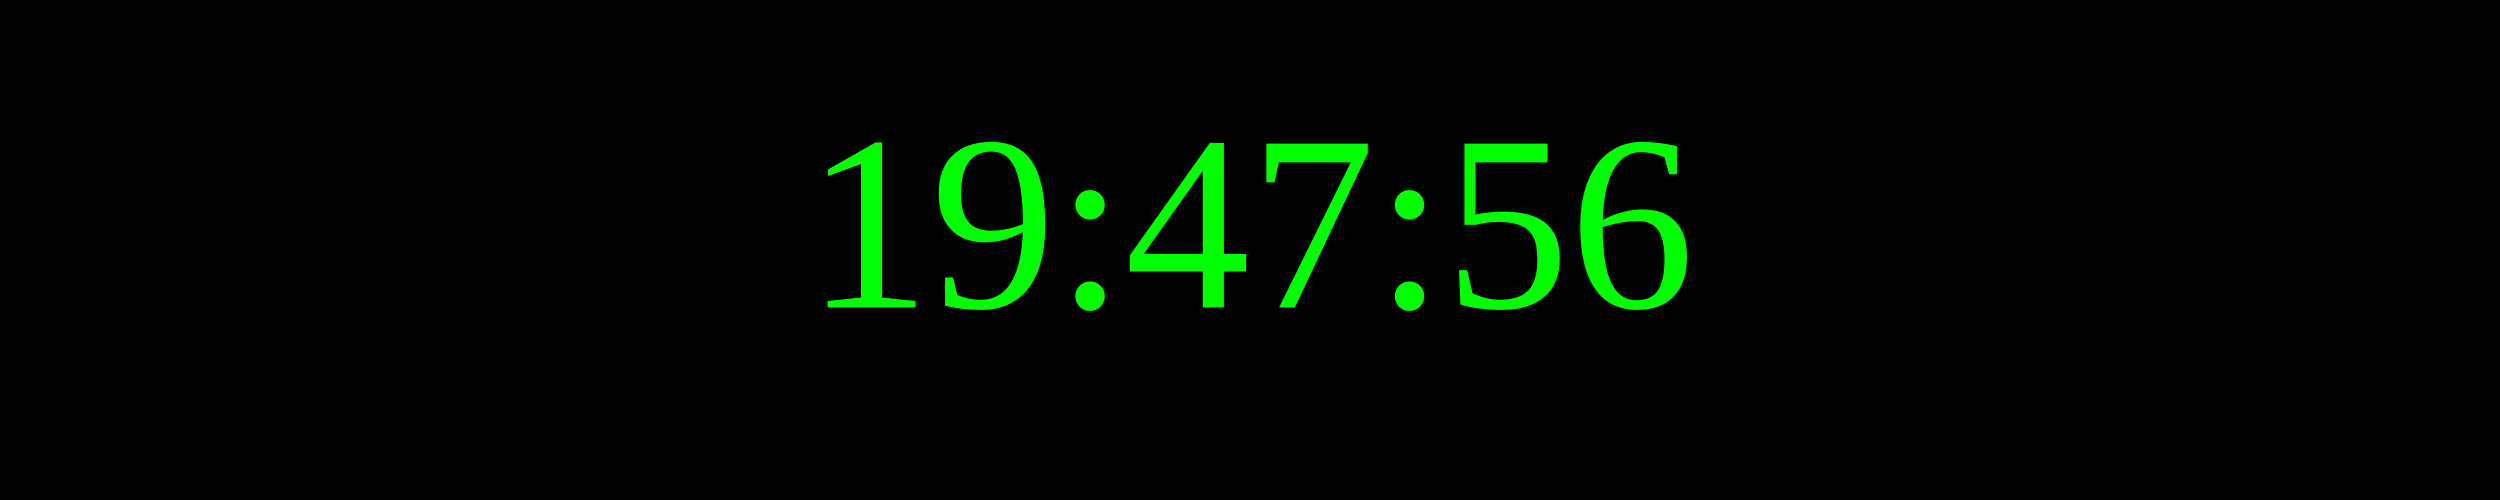
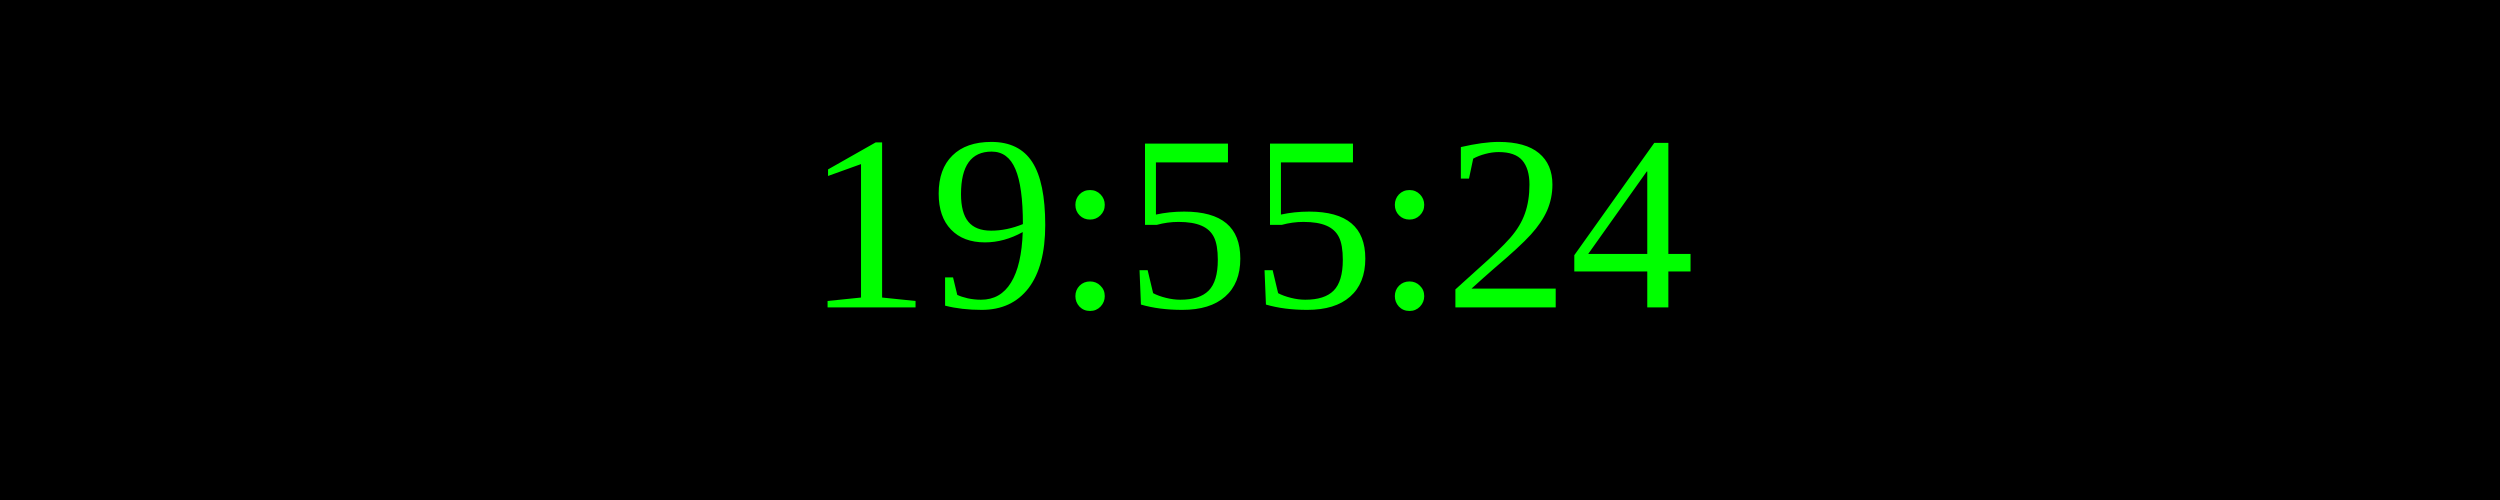
<svg xmlns="http://www.w3.org/2000/svg" width="250" height="50">
  <rect width="100%" height="100%" fill="black" />
  <text x="50%" y="50%" font-size="25" fill="lime" text-anchor="middle" dominant-baseline="middle">
- 19:47:56
+ 19:55:24
</text>
</svg>
